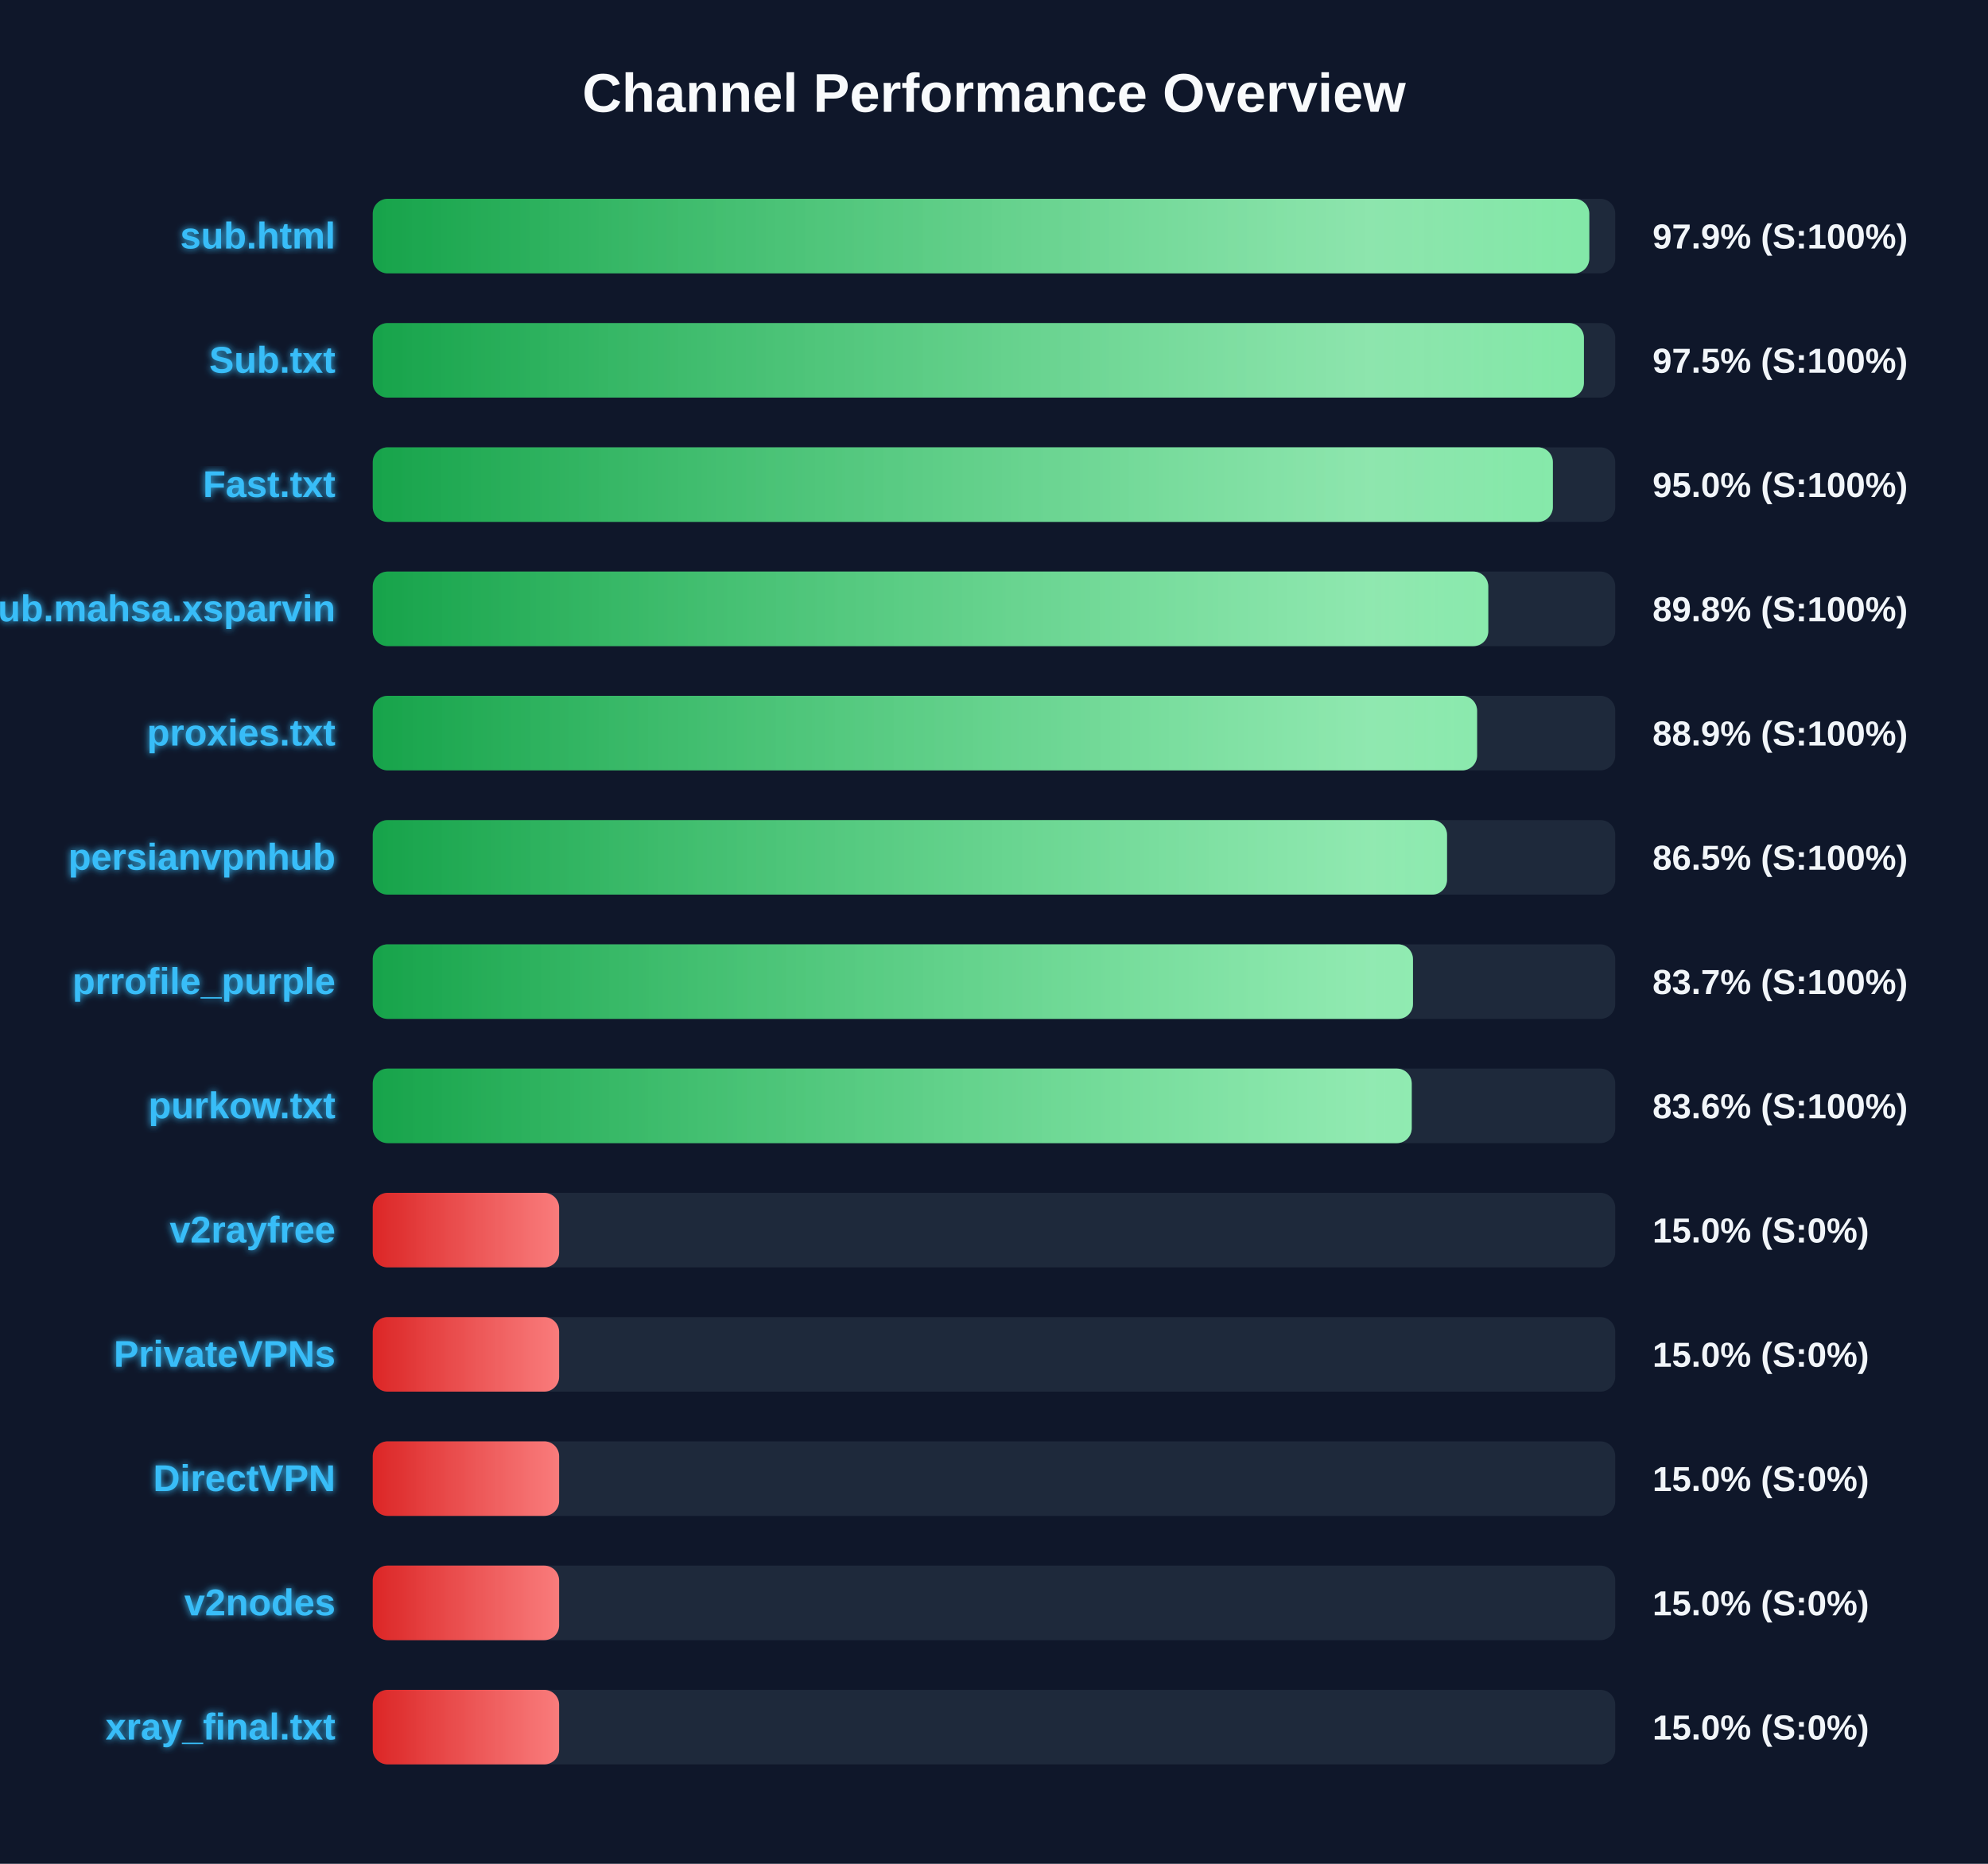
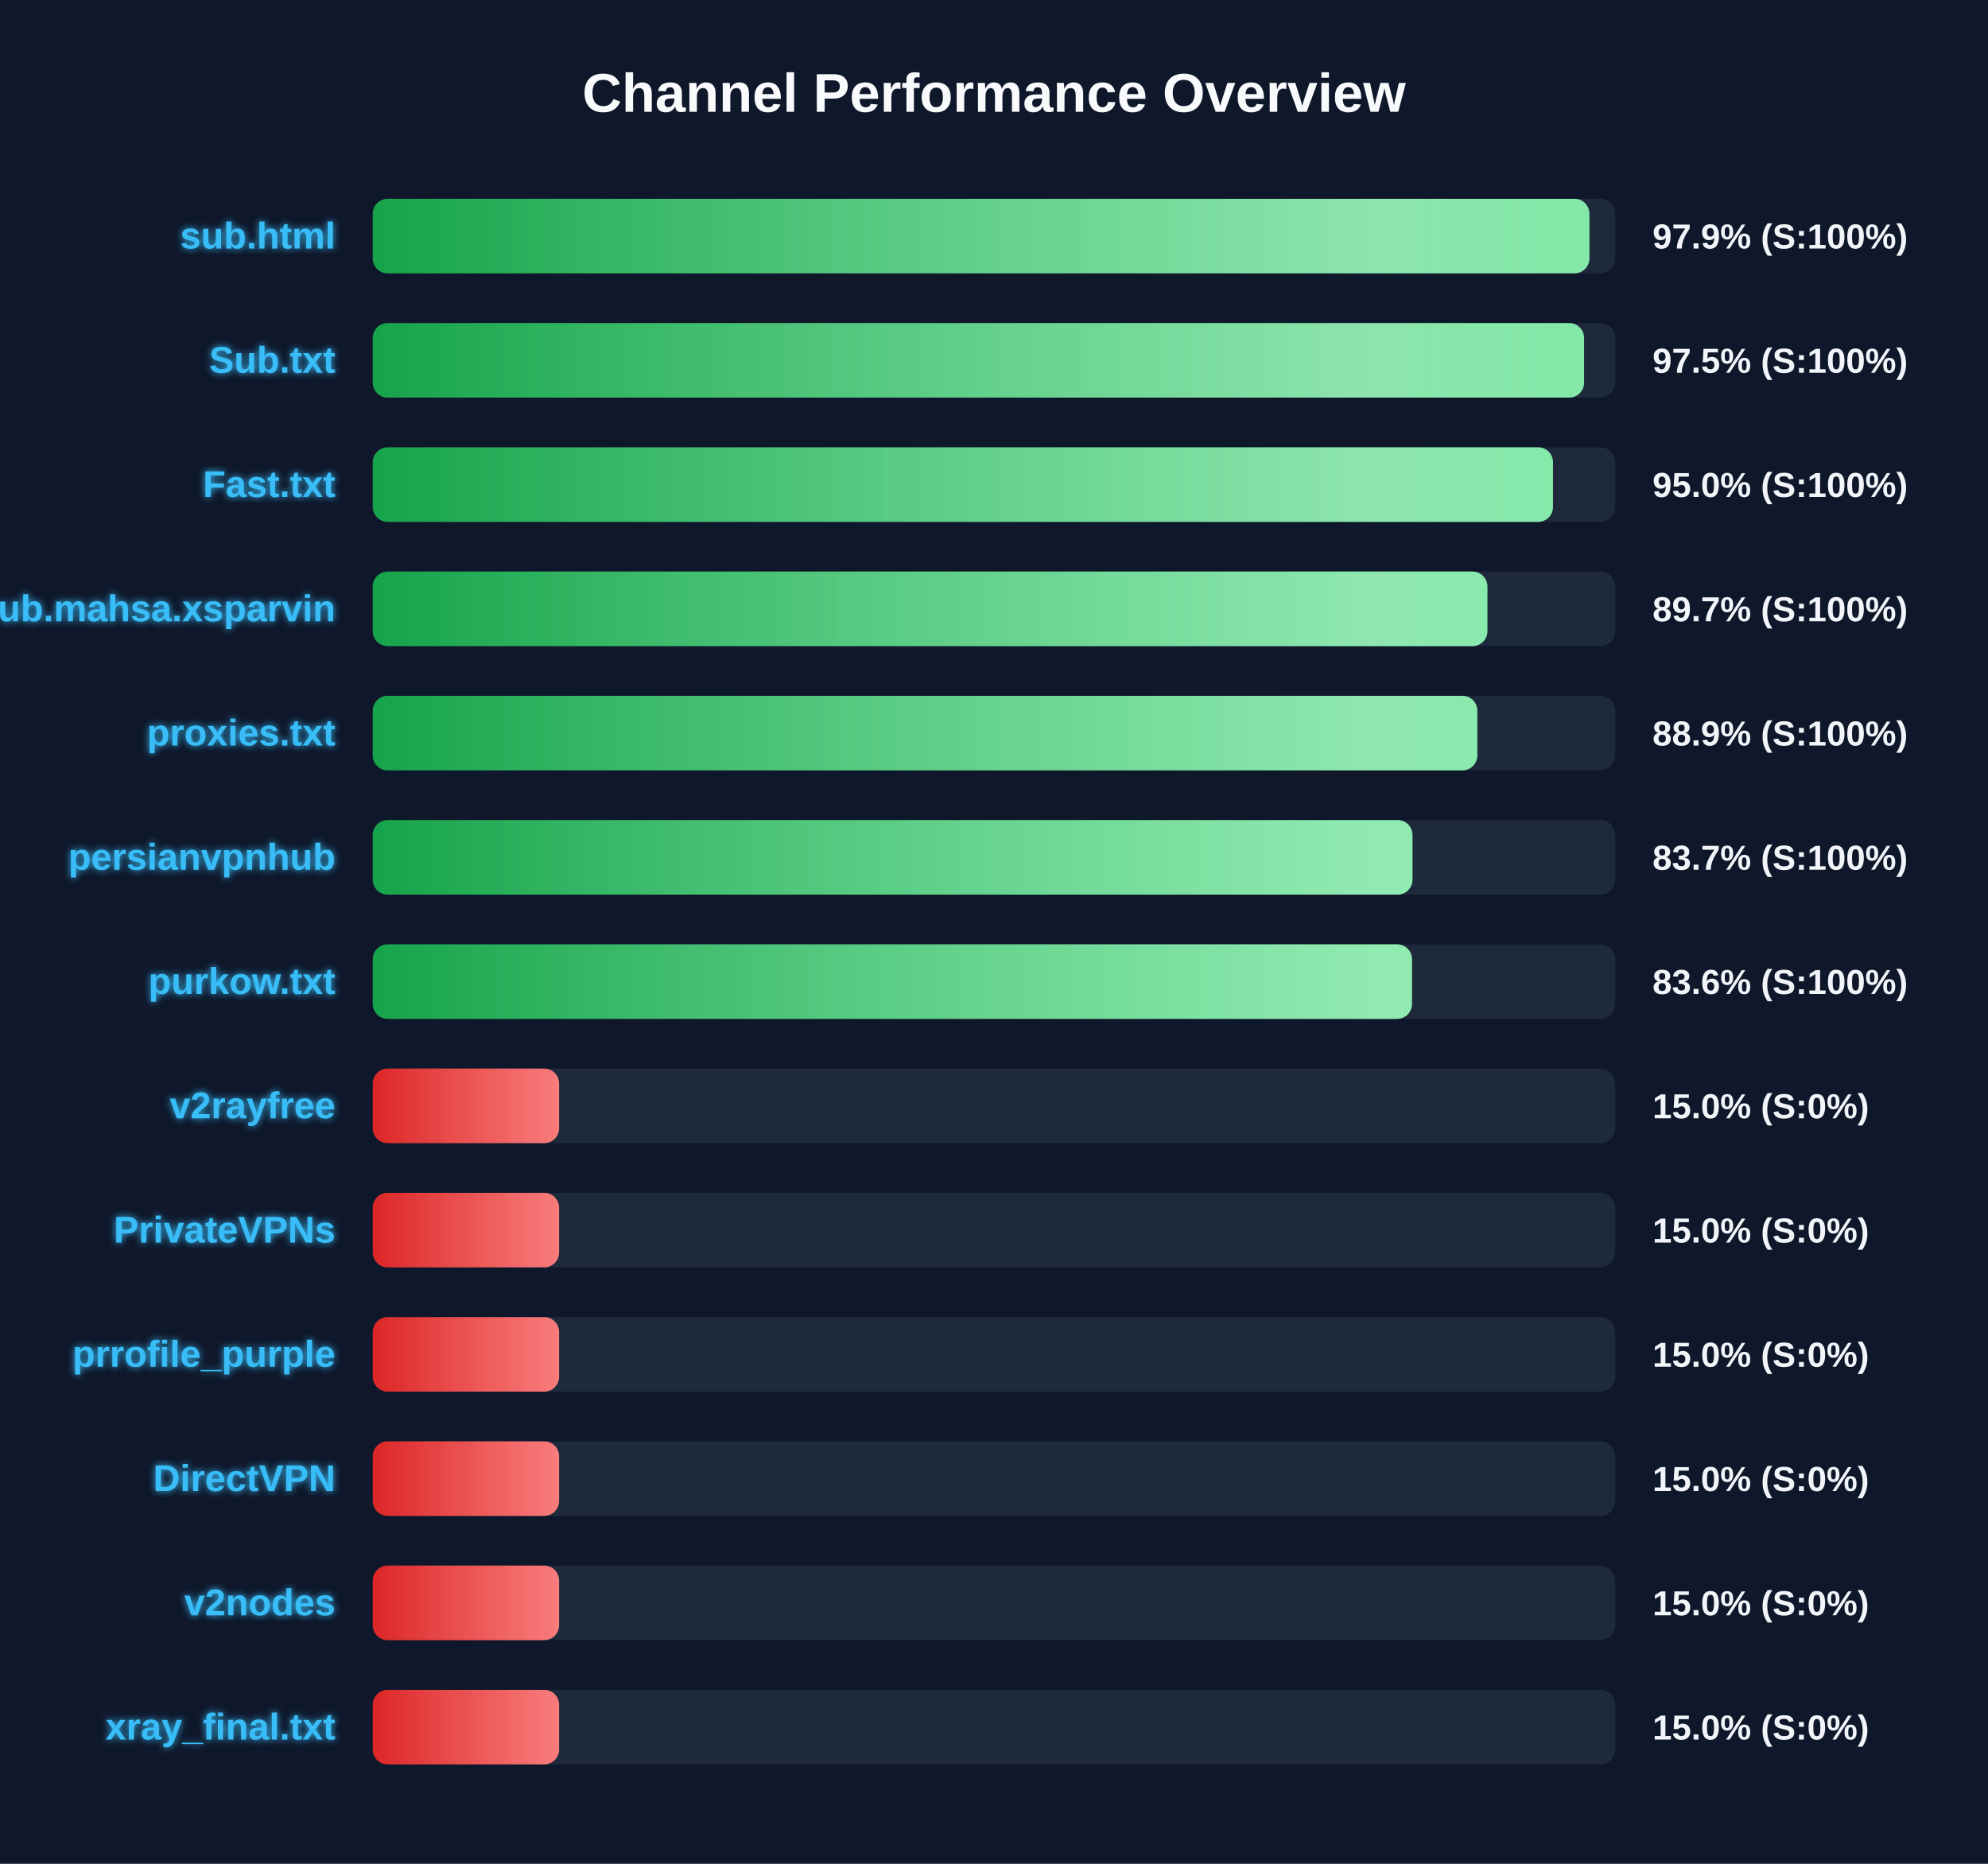
<svg xmlns="http://www.w3.org/2000/svg" width="800" height="750" version="1.1">
  <defs>
    <linearGradient id="grad-green" x1="0%" y1="0%" x2="100%" y2="0%">
      <stop offset="0%" stop-color="#16a34a" />
      <stop offset="100%" stop-color="#4ade80" />
    </linearGradient>
    <linearGradient id="grad-yellow" x1="0%" y1="0%" x2="100%" y2="0%">
      <stop offset="0%" stop-color="#ca8a04" />
      <stop offset="100%" stop-color="#fde047" />
    </linearGradient>
    <linearGradient id="grad-red" x1="0%" y1="0%" x2="100%" y2="0%">
      <stop offset="0%" stop-color="#dc2626" />
      <stop offset="100%" stop-color="#f87171" />
    </linearGradient>
    <linearGradient id="shimmer" x1="0%" y1="0%" x2="100%" y2="0%">
      <stop offset="0%" stop-color="rgba(255,255,255,0)" />
      <stop offset="50%" stop-color="rgba(255,255,255,0.4)" />
      <stop offset="100%" stop-color="rgba(255,255,255,0)" />
    </linearGradient>
    <filter id="glow" x="-20%" y="-20%" width="140%" height="140%">
      <feGaussianBlur stdDeviation="1.5" result="blur" />
      <feComposite in="SourceGraphic" in2="blur" operator="over" />
    </filter>
  </defs>
  <style>
        .bg-rect { fill: #0f172a; }
        .title { font: bold 22px 'Segoe UI', Arial, sans-serif; fill: #f8fafc; }
        .row { font: bold 15px 'Segoe UI', Arial, sans-serif; fill: #38bdf8; filter: url(#glow); }
        .score { font: bold 14px 'Segoe UI', Arial, sans-serif; fill: #f1f5f9; }
        @keyframes shimmer-anim {
            0% { transform: translateX(-100%); }
            100% { transform: translateX(200%); }
        }
        .shimmer-rect {
            animation: shimmer-anim 2.5s infinite linear;
        }
    </style>
  <rect width="100%" height="100%" class="bg-rect" />
  <text x="400" y="45" text-anchor="middle" class="title">Channel Performance Overview</text>
  <rect x="150" y="80" width="500" height="30" fill="#1e293b" rx="6" />
  <clipPath id="clip-0">
-     <rect x="150" y="80" width="489.55" height="30" rx="6" />
+     <rect x="150" y="80" width="489.6" height="30" rx="6" />
  </clipPath>
-   <rect x="150" y="80" width="489.55" height="30" fill="url(#grad-green)" rx="6" />
+   <rect x="150" y="80" width="489.6" height="30" fill="url(#grad-green)" rx="6" />
  <g clip-path="url(#clip-0)">
    <rect x="150" y="80" width="100%" height="30" fill="url(#shimmer)" class="shimmer-rect" />
  </g>
  <text x="135" y="100" text-anchor="end" class="row">sub.html</text>
  <text x="665" y="100" text-anchor="start" class="score">97.9% (S:100%)</text>
  <rect x="150" y="130" width="500" height="30" fill="#1e293b" rx="6" />
  <clipPath id="clip-1">
-     <rect x="150" y="130" width="487.4" height="30" rx="6" />
+     <rect x="150" y="130" width="487.45" height="30" rx="6" />
  </clipPath>
-   <rect x="150" y="130" width="487.4" height="30" fill="url(#grad-green)" rx="6" />
+   <rect x="150" y="130" width="487.45" height="30" fill="url(#grad-green)" rx="6" />
  <g clip-path="url(#clip-1)">
    <rect x="150" y="130" width="100%" height="30" fill="url(#shimmer)" class="shimmer-rect" />
  </g>
  <text x="135" y="150" text-anchor="end" class="row">Sub.txt</text>
  <text x="665" y="150" text-anchor="start" class="score">97.5% (S:100%)</text>
  <rect x="150" y="180" width="500" height="30" fill="#1e293b" rx="6" />
  <clipPath id="clip-2">
-     <rect x="150" y="180" width="474.9" height="30" rx="6" />
+     <rect x="150" y="180" width="474.95" height="30" rx="6" />
  </clipPath>
-   <rect x="150" y="180" width="474.9" height="30" fill="url(#grad-green)" rx="6" />
+   <rect x="150" y="180" width="474.95" height="30" fill="url(#grad-green)" rx="6" />
  <g clip-path="url(#clip-2)">
    <rect x="150" y="180" width="100%" height="30" fill="url(#shimmer)" class="shimmer-rect" />
  </g>
  <text x="135" y="200" text-anchor="end" class="row">Fast.txt</text>
  <text x="665" y="200" text-anchor="start" class="score">95.0% (S:100%)</text>
  <rect x="150" y="230" width="500" height="30" fill="#1e293b" rx="6" />
  <clipPath id="clip-3">
-     <rect x="150" y="230" width="448.9" height="30" rx="6" />
+     <rect x="150" y="230" width="448.55" height="30" rx="6" />
  </clipPath>
-   <rect x="150" y="230" width="448.9" height="30" fill="url(#grad-green)" rx="6" />
+   <rect x="150" y="230" width="448.55" height="30" fill="url(#grad-green)" rx="6" />
  <g clip-path="url(#clip-3)">
    <rect x="150" y="230" width="100%" height="30" fill="url(#shimmer)" class="shimmer-rect" />
  </g>
  <text x="135" y="250" text-anchor="end" class="row">Sub.mahsa.xsparvin</text>
-   <text x="665" y="250" text-anchor="start" class="score">89.8% (S:100%)</text>
+   <text x="665" y="250" text-anchor="start" class="score">89.7% (S:100%)</text>
  <rect x="150" y="280" width="500" height="30" fill="#1e293b" rx="6" />
  <clipPath id="clip-4">
-     <rect x="150" y="280" width="444.4" height="30" rx="6" />
+     <rect x="150" y="280" width="444.5" height="30" rx="6" />
  </clipPath>
-   <rect x="150" y="280" width="444.4" height="30" fill="url(#grad-green)" rx="6" />
+   <rect x="150" y="280" width="444.5" height="30" fill="url(#grad-green)" rx="6" />
  <g clip-path="url(#clip-4)">
    <rect x="150" y="280" width="100%" height="30" fill="url(#shimmer)" class="shimmer-rect" />
  </g>
  <text x="135" y="300" text-anchor="end" class="row">proxies.txt</text>
  <text x="665" y="300" text-anchor="start" class="score">88.9% (S:100%)</text>
  <rect x="150" y="330" width="500" height="30" fill="#1e293b" rx="6" />
  <clipPath id="clip-5">
-     <rect x="150" y="330" width="432.3" height="30" rx="6" />
+     <rect x="150" y="330" width="418.4" height="30" rx="6" />
  </clipPath>
-   <rect x="150" y="330" width="432.3" height="30" fill="url(#grad-green)" rx="6" />
+   <rect x="150" y="330" width="418.4" height="30" fill="url(#grad-green)" rx="6" />
  <g clip-path="url(#clip-5)">
    <rect x="150" y="330" width="100%" height="30" fill="url(#shimmer)" class="shimmer-rect" />
  </g>
  <text x="135" y="350" text-anchor="end" class="row">persianvpnhub</text>
-   <text x="665" y="350" text-anchor="start" class="score">86.5% (S:100%)</text>
+   <text x="665" y="350" text-anchor="start" class="score">83.7% (S:100%)</text>
  <rect x="150" y="380" width="500" height="30" fill="#1e293b" rx="6" />
  <clipPath id="clip-6">
-     <rect x="150" y="380" width="418.6" height="30" rx="6" />
+     <rect x="150" y="380" width="418.2" height="30" rx="6" />
  </clipPath>
-   <rect x="150" y="380" width="418.6" height="30" fill="url(#grad-green)" rx="6" />
+   <rect x="150" y="380" width="418.2" height="30" fill="url(#grad-green)" rx="6" />
  <g clip-path="url(#clip-6)">
    <rect x="150" y="380" width="100%" height="30" fill="url(#shimmer)" class="shimmer-rect" />
  </g>
-   <text x="135" y="400" text-anchor="end" class="row">prrofile_purple</text>
-   <text x="665" y="400" text-anchor="start" class="score">83.7% (S:100%)</text>
+   <text x="135" y="400" text-anchor="end" class="row">purkow.txt</text>
+   <text x="665" y="400" text-anchor="start" class="score">83.6% (S:100%)</text>
  <rect x="150" y="430" width="500" height="30" fill="#1e293b" rx="6" />
  <clipPath id="clip-7">
-     <rect x="150" y="430" width="418.1" height="30" rx="6" />
+     <rect x="150" y="430" width="75.0" height="30" rx="6" />
  </clipPath>
-   <rect x="150" y="430" width="418.1" height="30" fill="url(#grad-green)" rx="6" />
+   <rect x="150" y="430" width="75.0" height="30" fill="url(#grad-red)" rx="6" />
  <g clip-path="url(#clip-7)">
    <rect x="150" y="430" width="100%" height="30" fill="url(#shimmer)" class="shimmer-rect" />
  </g>
-   <text x="135" y="450" text-anchor="end" class="row">purkow.txt</text>
-   <text x="665" y="450" text-anchor="start" class="score">83.6% (S:100%)</text>
+   <text x="135" y="450" text-anchor="end" class="row">v2rayfree</text>
+   <text x="665" y="450" text-anchor="start" class="score">15.0% (S:0%)</text>
  <rect x="150" y="480" width="500" height="30" fill="#1e293b" rx="6" />
  <clipPath id="clip-8">
    <rect x="150" y="480" width="75.0" height="30" rx="6" />
  </clipPath>
  <rect x="150" y="480" width="75.0" height="30" fill="url(#grad-red)" rx="6" />
  <g clip-path="url(#clip-8)">
    <rect x="150" y="480" width="100%" height="30" fill="url(#shimmer)" class="shimmer-rect" />
  </g>
-   <text x="135" y="500" text-anchor="end" class="row">v2rayfree</text>
+   <text x="135" y="500" text-anchor="end" class="row">PrivateVPNs</text>
  <text x="665" y="500" text-anchor="start" class="score">15.0% (S:0%)</text>
  <rect x="150" y="530" width="500" height="30" fill="#1e293b" rx="6" />
  <clipPath id="clip-9">
    <rect x="150" y="530" width="75.0" height="30" rx="6" />
  </clipPath>
  <rect x="150" y="530" width="75.0" height="30" fill="url(#grad-red)" rx="6" />
  <g clip-path="url(#clip-9)">
    <rect x="150" y="530" width="100%" height="30" fill="url(#shimmer)" class="shimmer-rect" />
  </g>
-   <text x="135" y="550" text-anchor="end" class="row">PrivateVPNs</text>
+   <text x="135" y="550" text-anchor="end" class="row">prrofile_purple</text>
  <text x="665" y="550" text-anchor="start" class="score">15.0% (S:0%)</text>
  <rect x="150" y="580" width="500" height="30" fill="#1e293b" rx="6" />
  <clipPath id="clip-10">
    <rect x="150" y="580" width="75.0" height="30" rx="6" />
  </clipPath>
  <rect x="150" y="580" width="75.0" height="30" fill="url(#grad-red)" rx="6" />
  <g clip-path="url(#clip-10)">
    <rect x="150" y="580" width="100%" height="30" fill="url(#shimmer)" class="shimmer-rect" />
  </g>
  <text x="135" y="600" text-anchor="end" class="row">DirectVPN</text>
  <text x="665" y="600" text-anchor="start" class="score">15.0% (S:0%)</text>
  <rect x="150" y="630" width="500" height="30" fill="#1e293b" rx="6" />
  <clipPath id="clip-11">
    <rect x="150" y="630" width="75.0" height="30" rx="6" />
  </clipPath>
  <rect x="150" y="630" width="75.0" height="30" fill="url(#grad-red)" rx="6" />
  <g clip-path="url(#clip-11)">
    <rect x="150" y="630" width="100%" height="30" fill="url(#shimmer)" class="shimmer-rect" />
  </g>
  <text x="135" y="650" text-anchor="end" class="row">v2nodes</text>
  <text x="665" y="650" text-anchor="start" class="score">15.0% (S:0%)</text>
  <rect x="150" y="680" width="500" height="30" fill="#1e293b" rx="6" />
  <clipPath id="clip-12">
    <rect x="150" y="680" width="75.0" height="30" rx="6" />
  </clipPath>
  <rect x="150" y="680" width="75.0" height="30" fill="url(#grad-red)" rx="6" />
  <g clip-path="url(#clip-12)">
    <rect x="150" y="680" width="100%" height="30" fill="url(#shimmer)" class="shimmer-rect" />
  </g>
  <text x="135" y="700" text-anchor="end" class="row">xray_final.txt</text>
  <text x="665" y="700" text-anchor="start" class="score">15.0% (S:0%)</text>
</svg>
